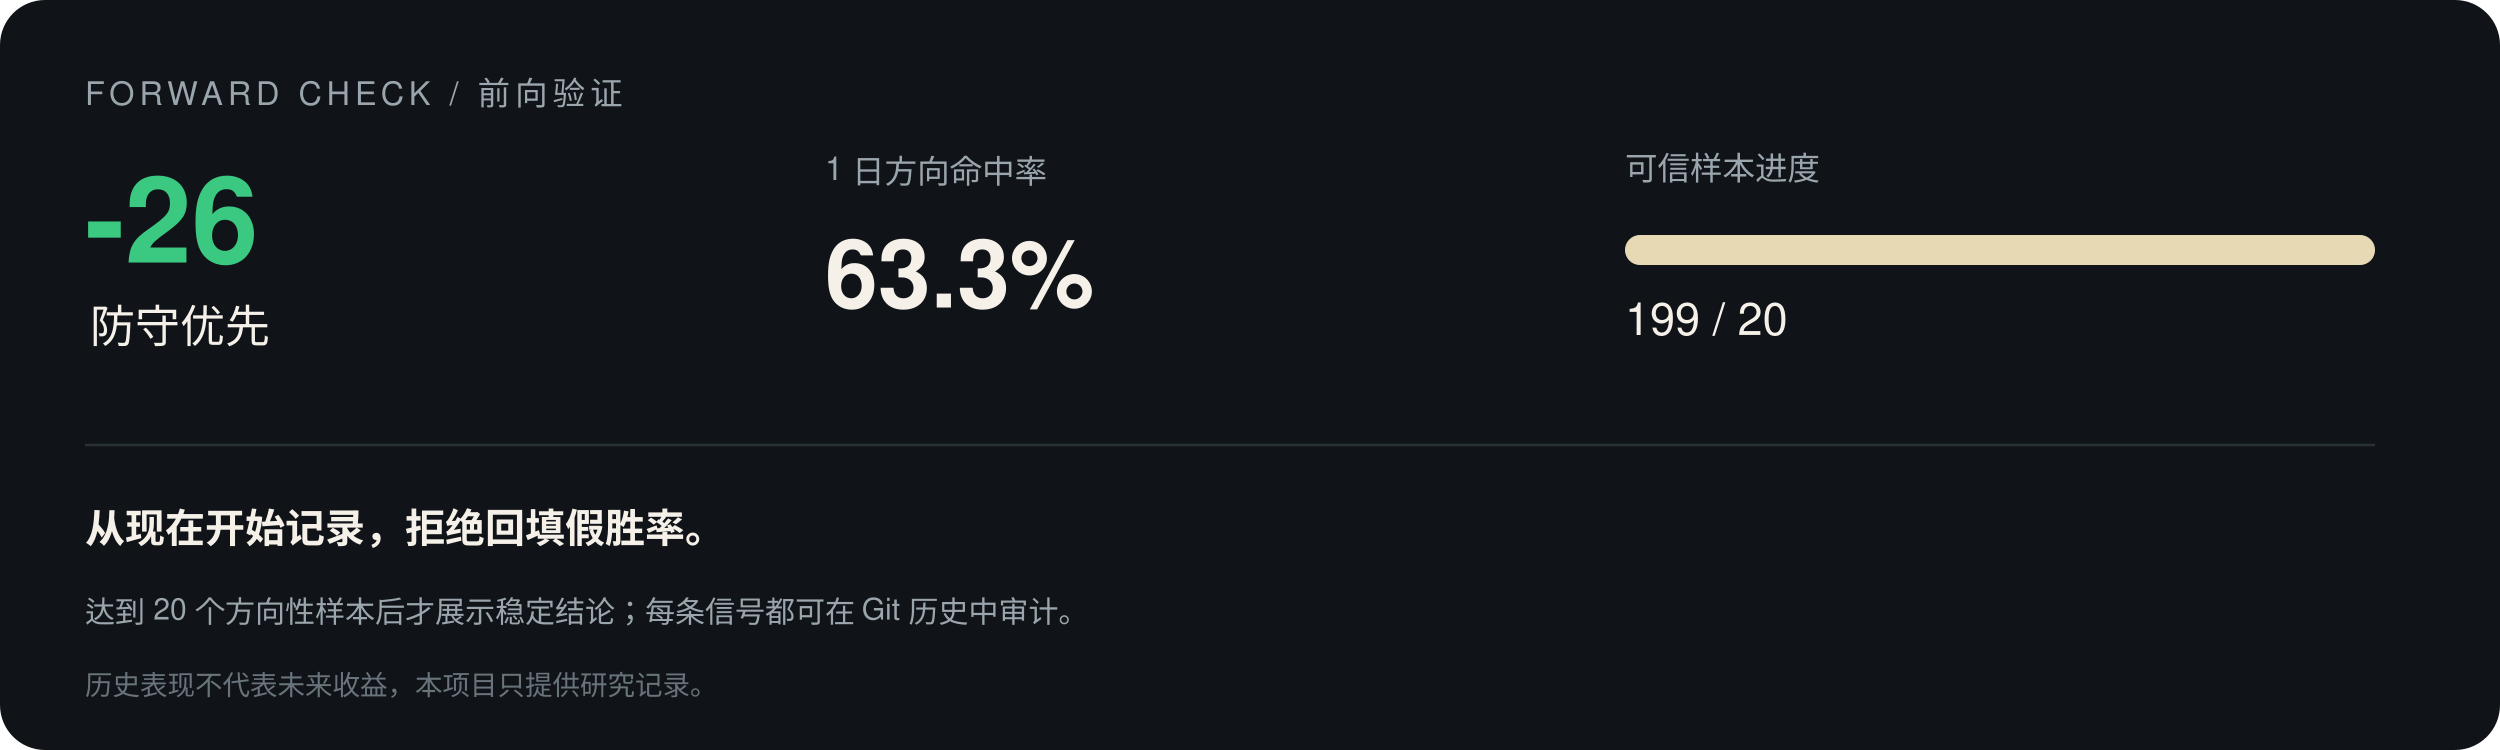
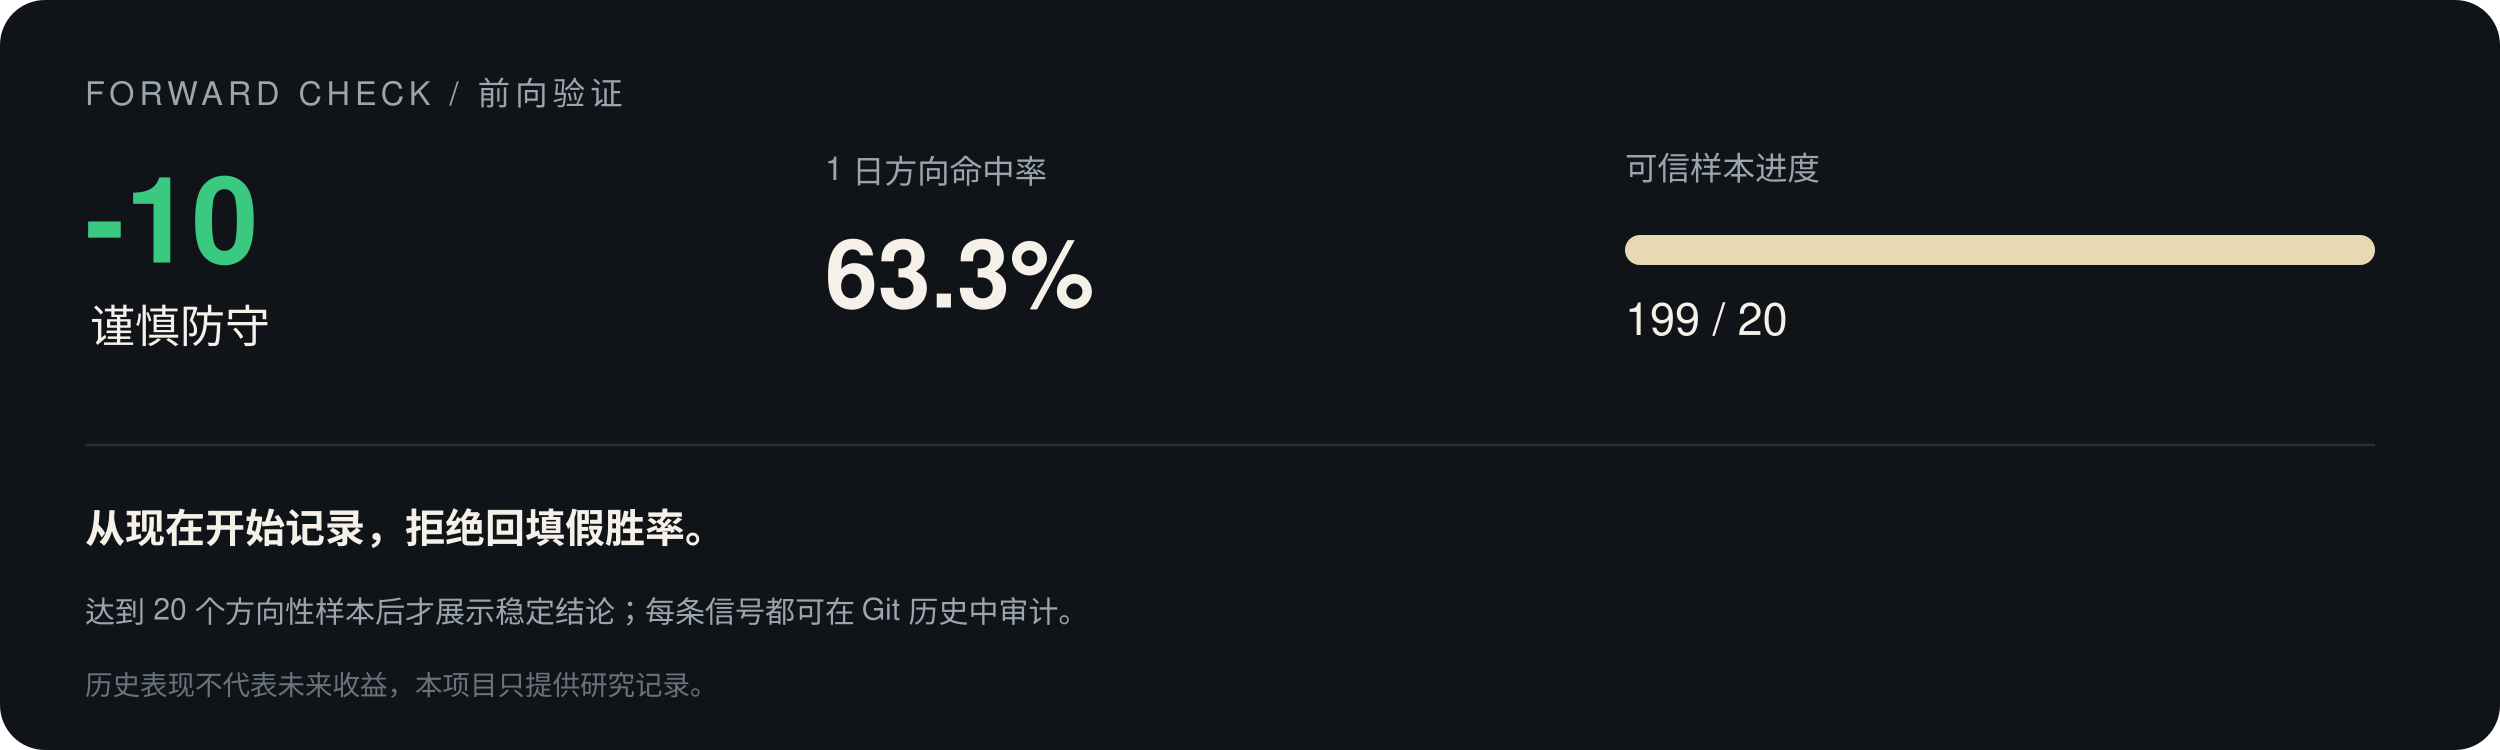
<svg xmlns="http://www.w3.org/2000/svg" width="1000" height="300" viewBox="0 0 1000 300" font-family="-apple-system,Segoe UI,Helvetica,Arial,sans-serif">
  <rect width="1000" height="300" rx="18" fill="#101418" />
  <text x="34" y="42" font-size="13" letter-spacing="2" fill="#9aa5ad">FORWARD CHECK / 前向验证</text>
-   <text x="34" y="105" font-size="48" font-weight="700" fill="#3bc982">-26</text>
-   <text x="36" y="137" font-size="18" fill="#f5f0e8">防守优先</text>
+   <text x="34" y="105" font-size="48" font-weight="700" fill="#3bc982">-10</text>
+   <text x="36" y="137" font-size="18" fill="#f5f0e8">谨慎防守</text>
  <text x="330" y="72" font-size="13" fill="#9aa5ad">1 日方向命中率</text>
  <text x="330" y="123" font-size="38" font-weight="700" fill="#f5f0e8">63.3%</text>
  <text x="650" y="72" font-size="13" fill="#9aa5ad">可信样本进度</text>
  <rect x="650" y="94" width="300" height="12" rx="6" fill="#293138" />
  <rect x="650" y="94" width="300.0" height="12" rx="6" fill="#e8d9b5" />
  <text x="650" y="134" font-size="18" fill="#f5f0e8">199 / 20</text>
  <line x1="34" y1="178" x2="950" y2="178" stroke="#293138" />
  <text x="34" y="217" font-size="16" font-weight="600" fill="#f5f0e8">从现在开始记录，拒绝回填假胜率。</text>
  <text x="34" y="249" font-size="12" fill="#9aa5ad">达到 20 个方向性样本后才展示稳定结论；每条信号都可在 Git 历史中审计。</text>
  <text x="34" y="278" font-size="11" fill="#68737b">历史表现不代表未来收益，本项目只提供研究记录。</text>
</svg>
